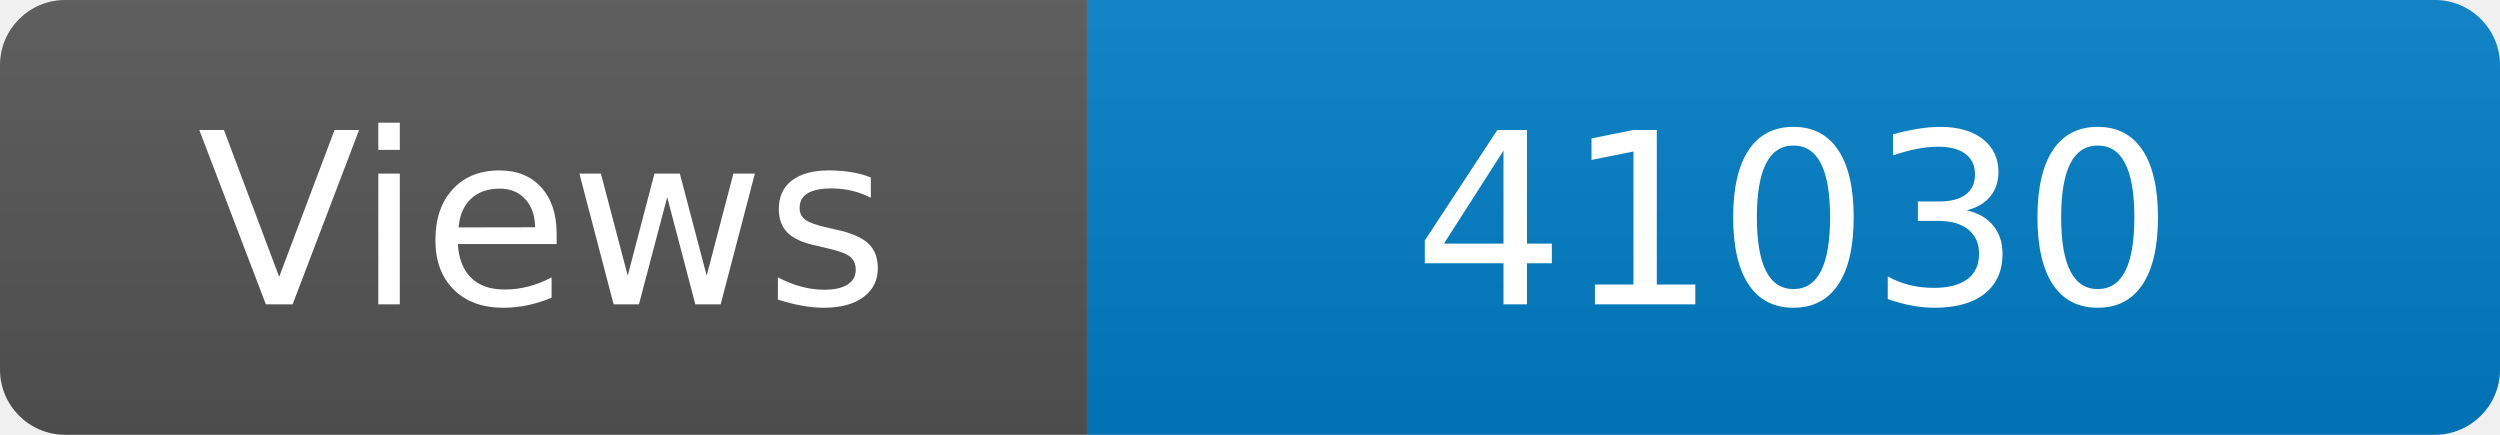
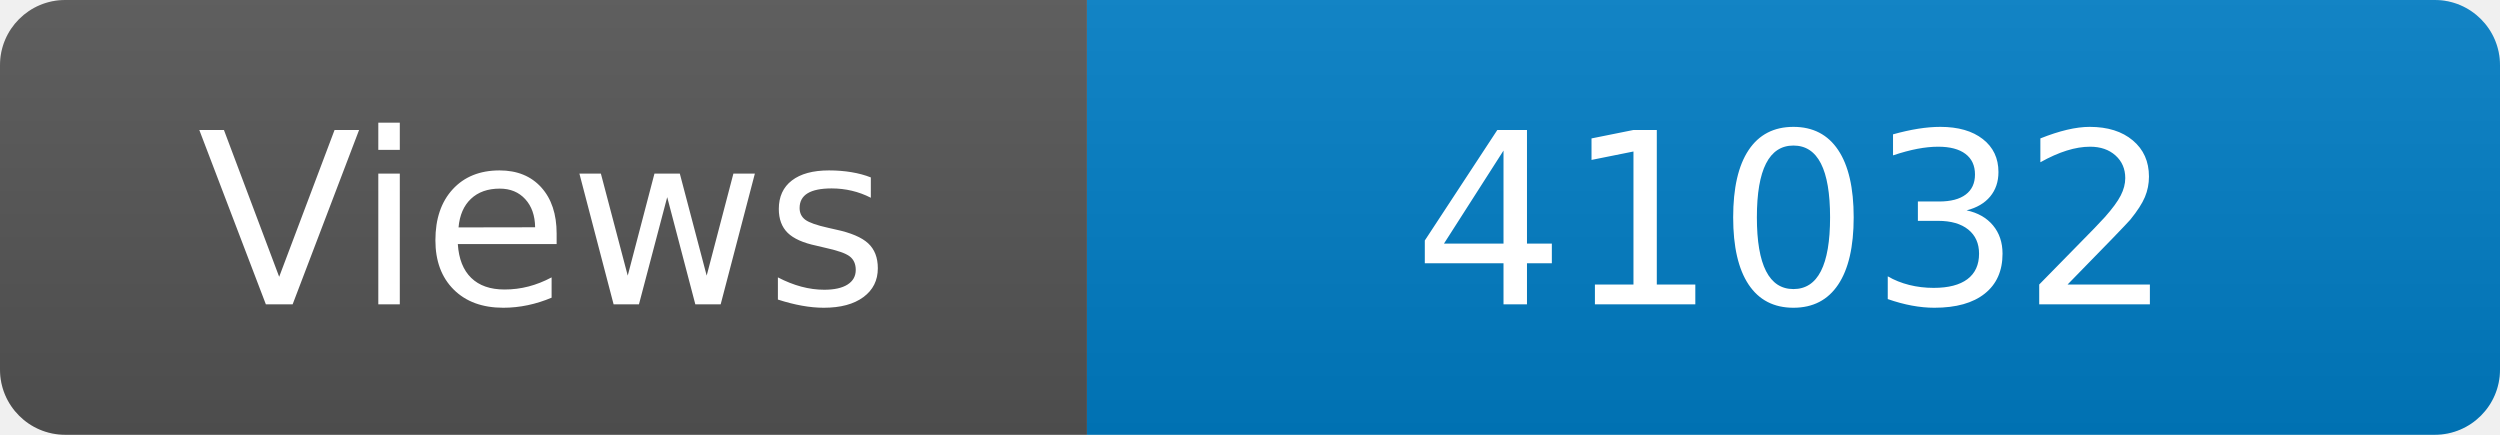
<svg xmlns="http://www.w3.org/2000/svg" width="115" height="20" role="img" aria-label="Maintained?: yes">
  <linearGradient id="s" x2="0" y2="100%">
    <stop offset="0" stop-color="#bbb" stop-opacity=".1" />
    <stop offset="1" stop-opacity=".1" />
  </linearGradient>
  <clipPath id="r">
    <rect width="115" height="20" rx="3" fill="#fff" />
  </clipPath>
  <g clip-path="url(#r)">
    <rect width="50" height="20" fill="#555" />
    <rect x="50" width="160" height="20" fill="#007ec6" />
    <rect width="115" height="20" fill="url(#s)" />
  </g>
  <g fill="#fff" text-anchor="middle" font-family="Verdana,Geneva,DejaVu Sans,sans-serif" font-size="110">
    <text x="250" y="140" transform="scale(.1)" fill="#fff">Views</text>
-     <text x="825" y="140" transform="scale(.1)" fill="#fff">41030</text>
+     <text x="825" y="140" transform="scale(.1)" fill="#fff">41032</text>
  </g>
</svg>
